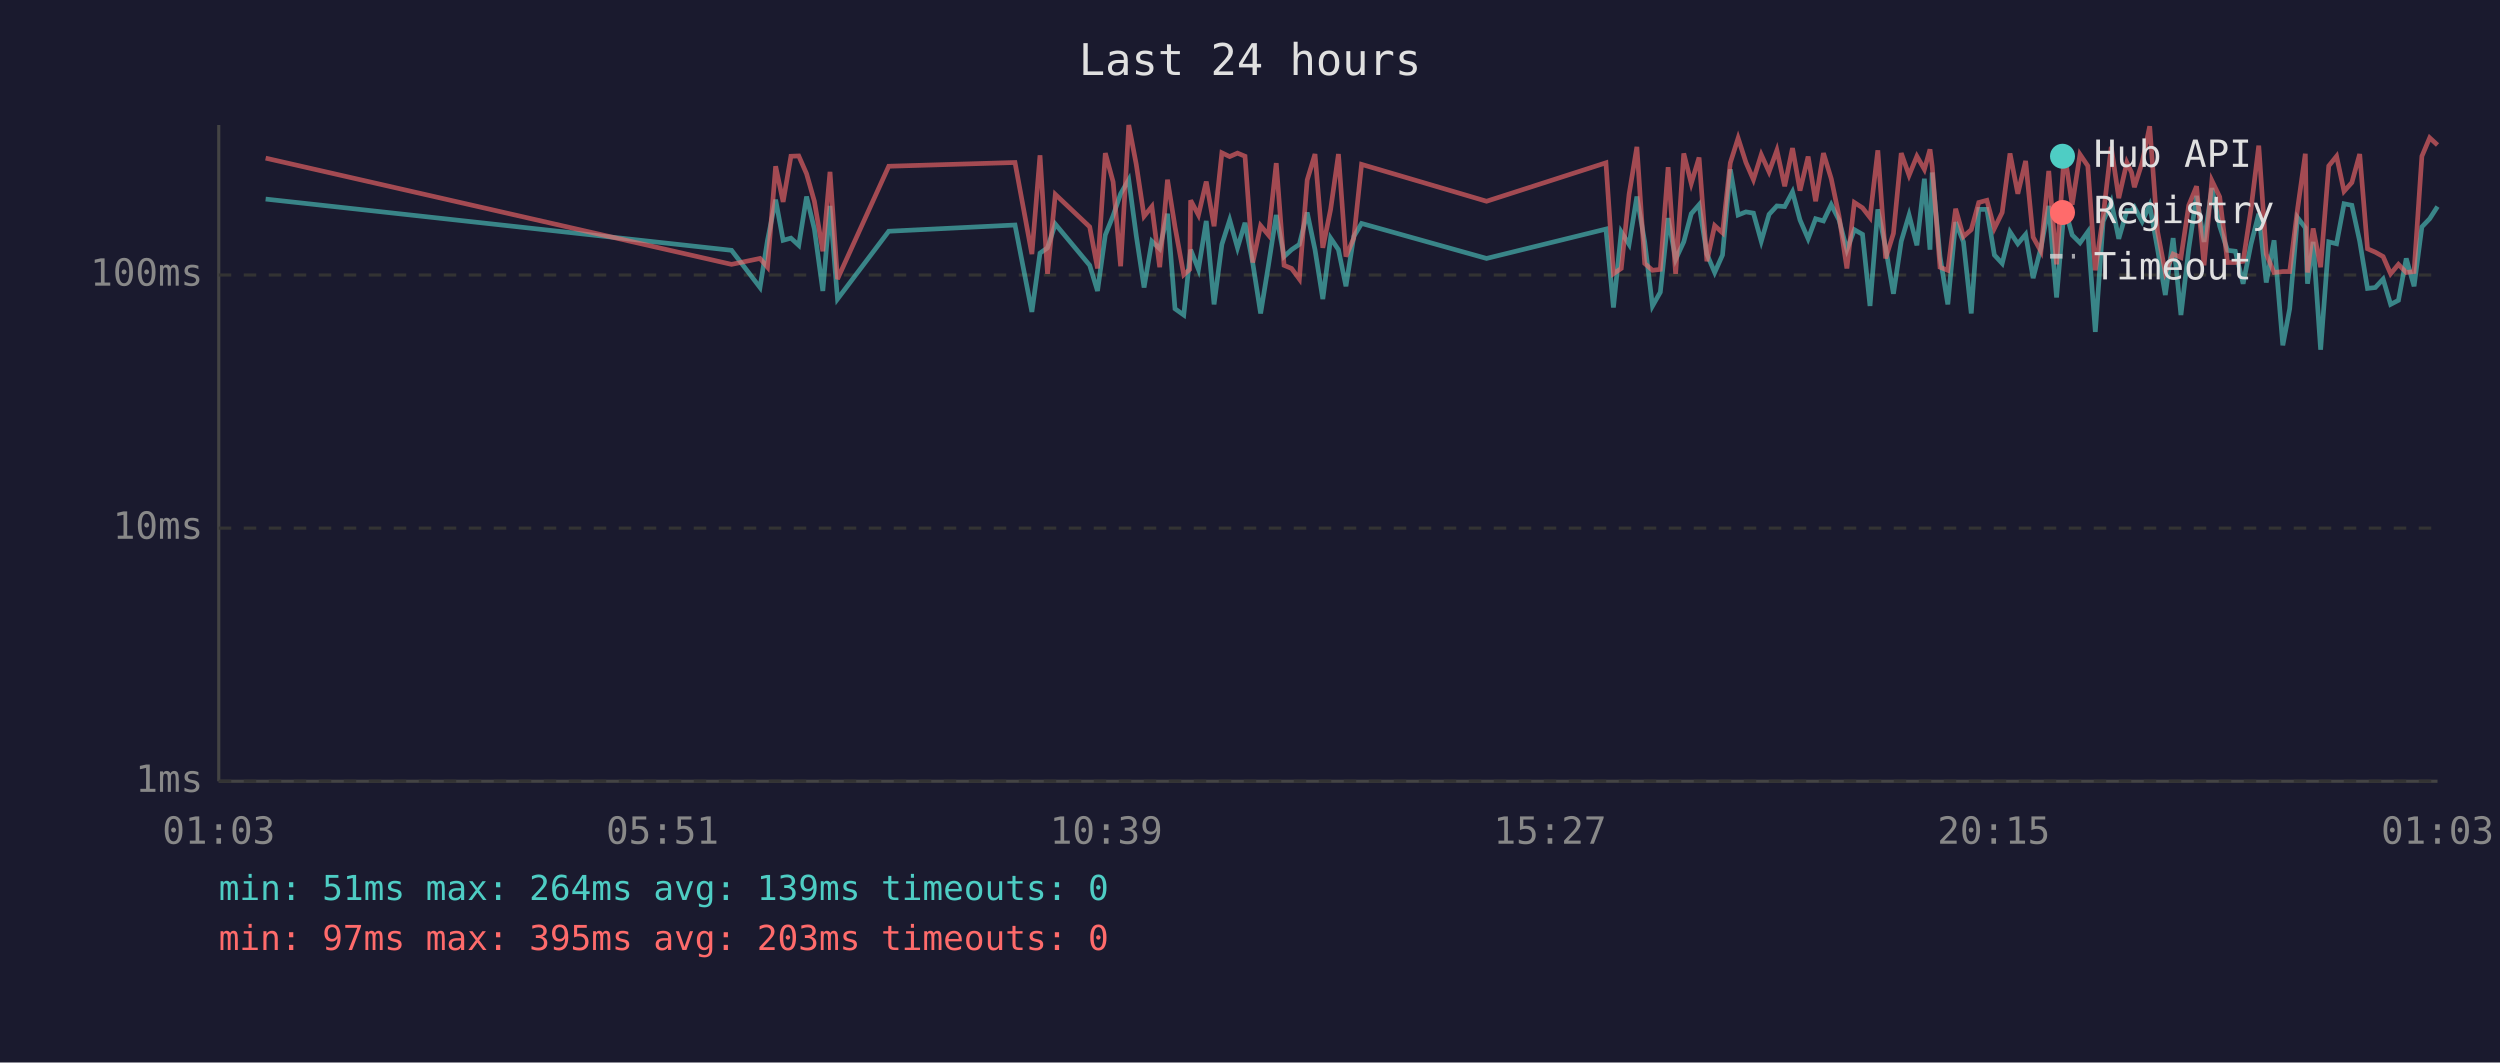
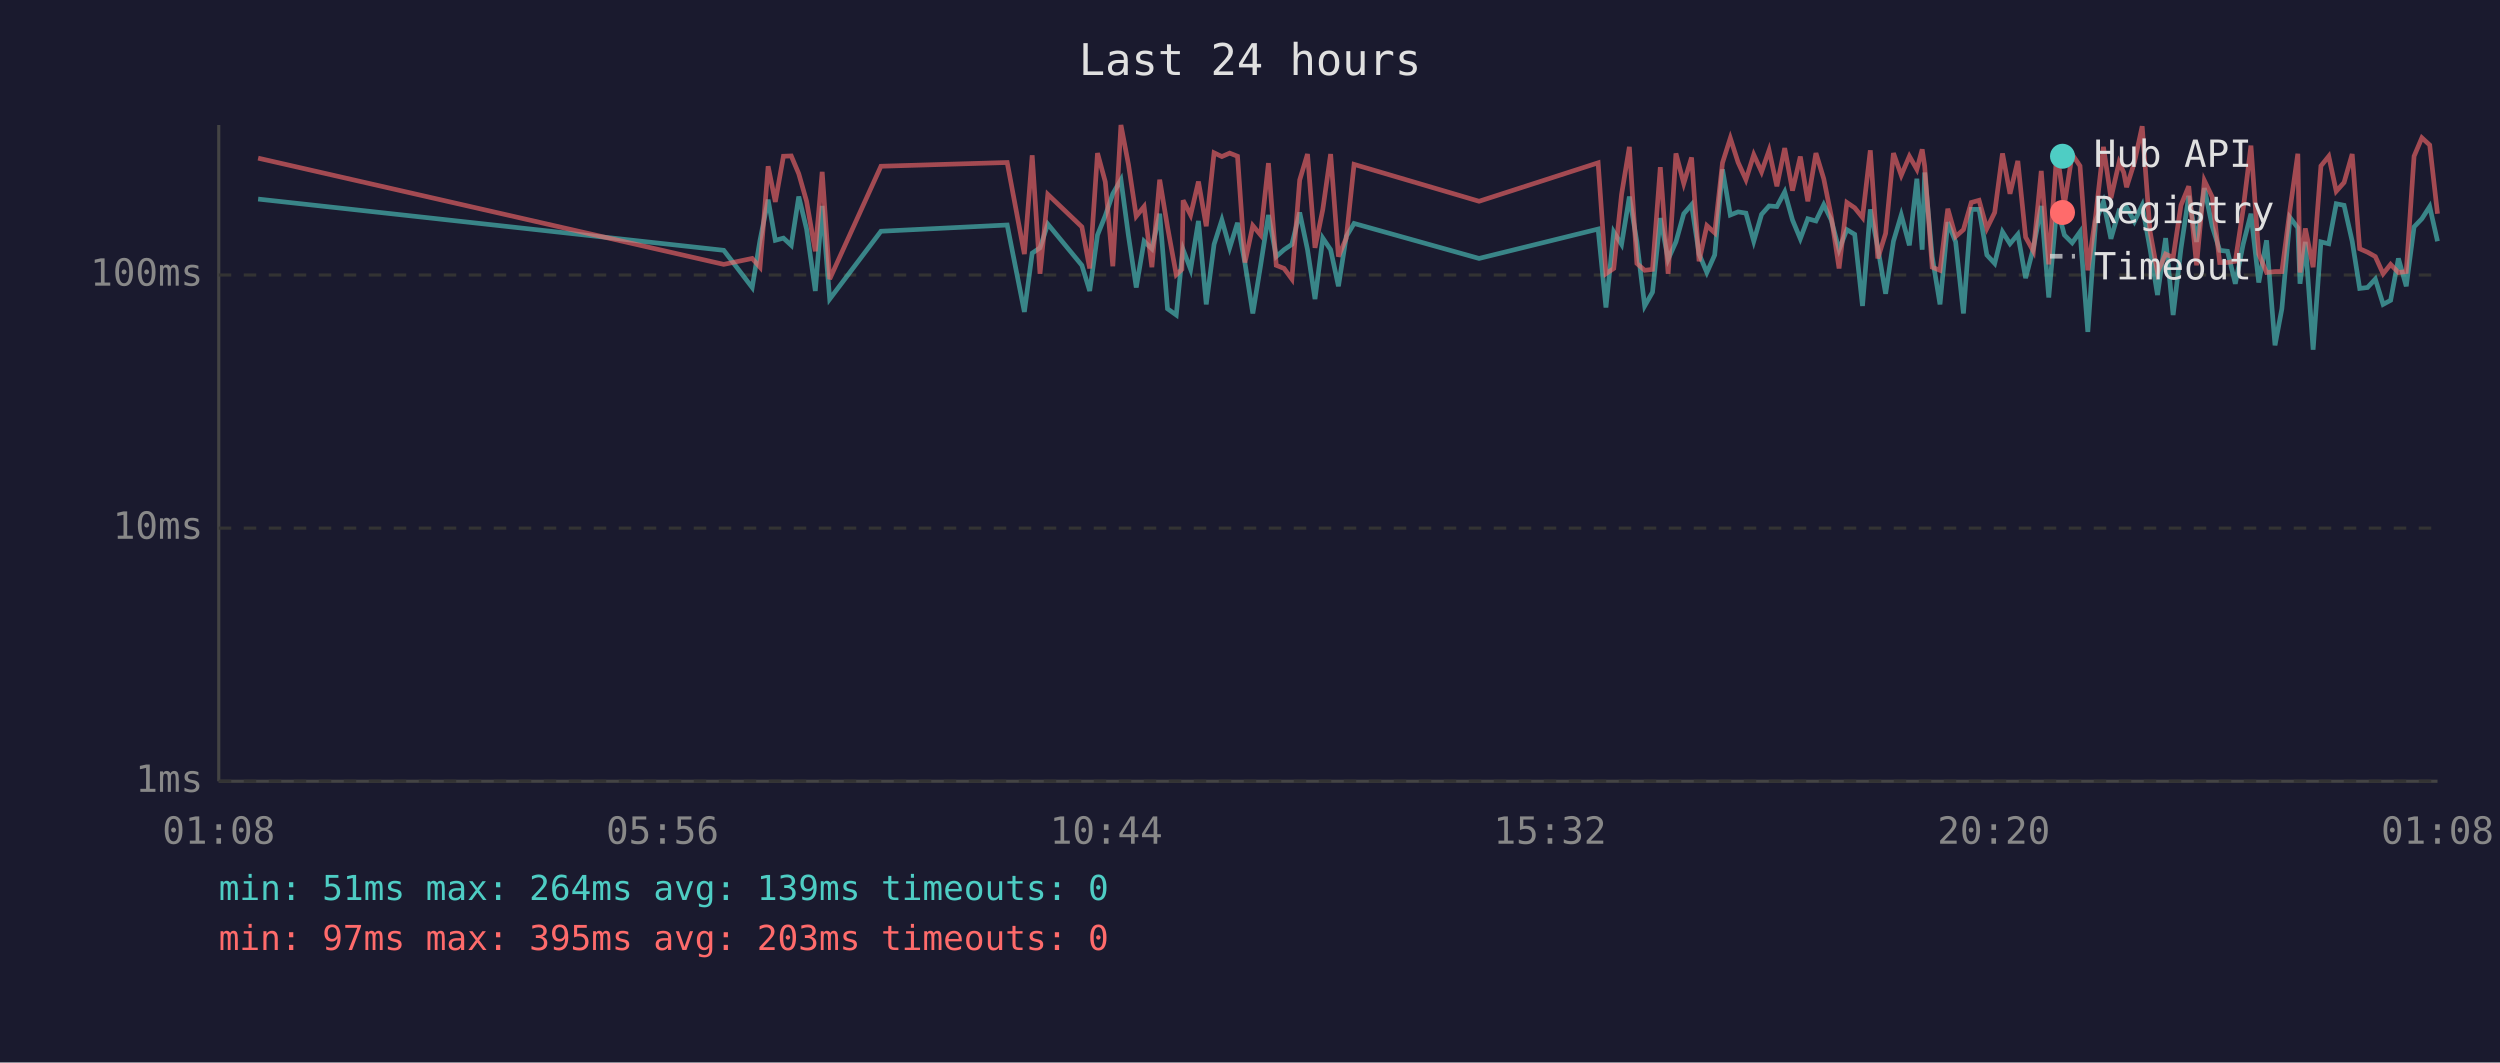
<svg xmlns="http://www.w3.org/2000/svg" viewBox="0 0 800 340" font-family="monospace" font-size="12">
  <rect width="800" height="340" fill="#1a1a2e" />
  <text x="400" y="24" fill="#e0e0e0" font-size="14" text-anchor="middle">Last 24 hours</text>
  <line x1="70" y1="40" x2="70" y2="250" stroke="#444" stroke-width="1" />
  <line x1="70" y1="250" x2="780" y2="250" stroke="#444" stroke-width="1" />
  <line x1="70" y1="250" x2="780" y2="250" stroke="#333" stroke-width="1" stroke-dasharray="4" />
  <text x="65" y="250" fill="#888" text-anchor="end" dominant-baseline="middle">1ms</text>
  <line x1="70" y1="169" x2="780" y2="169" stroke="#333" stroke-width="1" stroke-dasharray="4" />
  <text x="65" y="169" fill="#888" text-anchor="end" dominant-baseline="middle">10ms</text>
  <line x1="70" y1="88" x2="780" y2="88" stroke="#333" stroke-width="1" stroke-dasharray="4" />
  <text x="65" y="88" fill="#888" text-anchor="end" dominant-baseline="middle">100ms</text>
-   <text x="70" y="270" fill="#888" text-anchor="middle">01:03</text>
-   <text x="212" y="270" fill="#888" text-anchor="middle">05:51</text>
-   <text x="354" y="270" fill="#888" text-anchor="middle">10:39</text>
-   <text x="496" y="270" fill="#888" text-anchor="middle">15:27</text>
-   <text x="638" y="270" fill="#888" text-anchor="middle">20:15</text>
-   <text x="780" y="270" fill="#888" text-anchor="middle">01:03</text>
-   <polyline points="85.0,63.7 234.1,80.1 243.2,92.0 245.6,76.9 248.2,63.9 250.6,76.9 253.1,76.2 255.6,78.5 258.1,62.9 260.6,73.3 263.3,93.1 265.6,65.9 268.0,95.7 284.4,74.0 324.8,72.0 330.2,99.8 332.8,81.0 335.2,79.3 337.7,71.7 348.7,84.9 351.2,93.1 353.7,75.2 356.2,69.0 358.6,62.0 361.2,57.5 363.6,75.4 366.1,92.0 368.6,77.2 371.1,79.6 373.6,68.4 376.0,98.8 378.8,100.8 380.7,82.7 381.0,79.9 383.5,86.2 386.0,70.7 388.5,97.4 391.0,78.2 393.5,70.4 396.0,79.3 398.4,71.3 400.9,84.3 403.4,100.3 405.9,84.9 408.4,68.8 410.9,82.1 413.3,79.9 415.8,78.2 418.3,68.0 420.8,79.9 423.3,95.7 425.8,76.2 428.3,79.9 430.7,91.6 433.2,75.7 435.7,71.5 475.7,82.7 513.9,73.3 516.3,98.4 518.8,74.2 521.3,78.2 523.8,62.9 526.3,77.4 528.8,97.9 531.3,93.5 533.8,69.8 536.2,83.0 538.8,77.4 541.2,68.4 543.7,65.5 546.2,81.3 548.7,87.2 551.2,81.6 553.7,54.2 556.2,68.8 558.7,67.8 561.1,68.2 563.6,77.2 566.1,68.6 568.6,65.9 571.1,66.1 573.6,61.4 576.0,70.4 578.6,76.4 581.0,70.0 583.5,70.7 586.0,65.5 588.5,70.4 591.0,79.9 593.4,73.5 596.0,75.0 598.4,97.9 600.9,67.0 603.4,79.3 605.9,94.0 608.4,77.2 610.9,68.8 613.4,78.5 615.8,57.2 617.6,79.9 618.3,55.2 620.8,82.1 623.3,97.4 625.8,71.1 628.3,77.4 630.8,100.3 633.2,67.0 635.8,67.0 638.2,81.6 640.7,84.3 643.2,74.2 645.7,78.0 648.2,75.0 650.6,89.0 653.1,79.3 655.6,65.9 658.1,95.2 660.6,66.1 663.1,75.2 665.6,77.7 668.1,74.2 670.5,106.2 673.0,70.9 675.6,64.6 678.0,76.4 680.6,67.4 682.1,67.4 683.0,66.3 685.5,70.9 687.9,65.7 690.4,79.6 692.9,94.4 695.4,76.2 697.9,100.8 700.4,79.6 702.9,62.7 705.3,77.4 707.8,60.2 710.3,72.4 712.8,80.1 715.3,80.4 717.8,90.8 720.3,78.2 722.8,68.4 725.2,90.4 727.7,76.9 730.5,110.5 732.7,98.8 735.2,69.6 737.7,72.9 738.4,90.8 740.2,77.4 742.6,111.9 745.2,77.4 747.7,78.0 750.1,65.2 752.6,65.7 755.1,77.2 757.6,92.3 760.1,92.0 762.6,89.3 765.0,97.4 767.5,96.1 770.0,82.7 772.5,91.6 775.0,72.6 777.5,70.0 780.0,66.1" fill="none" stroke="#4ecdc4" stroke-width="1.5" opacity="0.6" />
-   <polyline points="85.0,50.6 234.1,84.6 243.2,82.7 245.6,85.5 248.2,53.2 250.6,64.6 253.1,50.0 255.6,49.9 258.1,55.6 260.6,64.4 263.3,80.4 265.6,55.0 268.0,89.3 284.4,53.2 324.8,52.0 330.2,81.3 332.8,49.7 335.2,87.6 337.7,62.2 348.7,72.6 351.2,85.9 353.7,49.0 356.2,58.2 358.6,85.2 361.2,40.0 363.6,52.6 366.1,69.2 368.6,66.1 371.1,85.5 373.6,57.5 376.0,72.6 378.8,87.9 380.7,86.2 381.0,64.1 383.5,68.8 386.0,58.1 388.5,72.4 391.0,48.9 393.5,50.1 396.0,49.0 398.4,50.0 400.9,84.0 403.4,72.2 405.9,75.2 408.4,52.2 410.9,84.9 413.3,85.9 415.8,89.3 418.3,57.6 420.8,49.3 423.3,79.3 425.8,67.0 428.3,49.3 430.7,82.1 433.2,76.2 435.7,52.6 475.7,64.4 513.9,52.1 516.3,87.6 518.8,85.9 521.3,62.2 523.8,47.0 526.3,84.3 528.8,86.5 531.3,86.2 533.8,53.5 536.2,87.6 538.8,49.1 541.2,58.7 543.7,50.4 546.2,83.6 548.7,72.2 551.2,74.5 553.7,52.1 556.2,44.2 558.7,52.0 561.1,57.5 563.6,49.5 566.1,55.0 568.6,48.1 571.1,59.6 573.6,47.4 576.0,61.0 578.6,50.1 581.0,64.4 583.5,49.0 586.0,57.2 588.5,69.2 591.0,85.9 593.4,64.8 596.0,66.5 598.4,69.6 600.9,48.1 603.4,82.7 605.9,74.7 608.4,49.0 610.9,56.1 613.4,50.0 615.8,54.2 617.6,47.8 618.3,53.2 620.8,85.5 623.3,86.5 625.8,66.8 628.3,75.7 630.8,73.5 633.2,64.8 635.8,64.1 638.2,73.1 640.7,68.0 643.2,49.1 645.7,62.0 648.2,51.5 650.6,75.9 653.1,80.4 655.6,54.7 658.1,84.6 660.6,48.6 663.1,65.5 665.6,49.4 668.1,53.1 670.5,86.5 673.0,69.2 675.6,47.0 678.0,63.4 680.6,52.0 682.1,55.2 683.0,59.9 685.5,52.0 687.9,40.4 690.4,74.0 692.9,87.2 695.4,81.3 697.9,82.4 700.4,65.7 702.9,59.6 705.3,84.9 707.8,57.8 710.3,63.0 712.8,84.0 715.3,84.0 717.8,83.6 720.3,67.0 722.8,46.6 725.2,81.3 727.7,87.2 730.5,86.9 732.7,86.9 735.2,67.0 737.7,49.2 738.4,87.2 740.2,73.1 742.6,85.5 745.2,53.1 747.7,50.0 750.1,61.2 752.6,58.4 755.1,49.3 757.6,79.6 760.1,80.7 762.6,82.1 765.0,87.6 767.5,84.6 770.0,87.2 772.5,86.9 775.0,50.0 777.5,44.1 780.0,46.4" fill="none" stroke="#ff6b6b" stroke-width="1.5" opacity="0.6" />
+   <text x="70" y="270" fill="#888" text-anchor="middle">01:08</text>
+   <text x="212" y="270" fill="#888" text-anchor="middle">05:56</text>
+   <text x="354" y="270" fill="#888" text-anchor="middle">10:44</text>
+   <text x="496" y="270" fill="#888" text-anchor="middle">15:32</text>
+   <text x="638" y="270" fill="#888" text-anchor="middle">20:20</text>
+   <text x="780" y="270" fill="#888" text-anchor="middle">01:08</text>
+   <polyline points="82.6,63.7 231.6,80.1 240.7,92.0 243.2,76.9 245.8,63.9 248.1,76.9 250.7,76.2 253.2,78.5 255.6,62.9 258.1,73.3 260.9,93.1 263.1,65.9 265.5,95.7 281.9,74.0 322.3,72.0 327.8,99.8 330.3,81.0 332.8,79.3 335.3,71.7 346.2,84.9 348.7,93.1 351.2,75.2 353.7,69.0 356.1,62.0 358.7,57.5 361.1,75.4 363.6,92.0 366.1,77.2 368.6,79.6 371.1,68.4 373.6,98.8 376.4,100.8 378.2,82.7 378.6,79.9 381.0,86.2 383.5,70.7 386.0,97.4 388.5,78.2 391.0,70.4 393.5,79.3 396.0,71.3 398.4,84.3 400.9,100.3 403.4,84.9 405.9,68.8 408.4,82.1 410.9,79.9 413.4,78.2 415.9,68.0 418.4,79.9 420.8,95.7 423.3,76.2 425.8,79.9 428.3,91.6 430.8,75.7 433.3,71.5 473.3,82.7 511.4,73.3 513.9,98.4 516.4,74.2 518.9,78.2 521.4,62.9 523.8,77.4 526.3,97.9 528.8,93.5 531.3,69.8 533.8,83.0 536.3,77.4 538.8,68.4 541.3,65.5 543.7,81.3 546.2,87.2 548.7,81.6 551.2,54.2 553.7,68.8 556.2,67.8 558.7,68.2 561.2,77.2 563.7,68.6 566.1,65.9 568.6,66.1 571.1,61.4 573.6,70.4 576.1,76.4 578.5,70.0 581.1,70.7 583.6,65.5 586.0,70.4 588.5,79.9 591.0,73.5 593.5,75.0 596.0,97.9 598.5,67.0 600.9,79.3 603.4,94.0 605.9,77.2 608.4,68.8 611.0,78.5 613.4,57.2 615.1,79.9 615.9,55.2 618.3,82.1 620.8,97.4 623.3,71.1 625.8,77.4 628.3,100.3 630.8,67.0 633.3,67.0 635.8,81.6 638.3,84.3 640.8,74.2 643.2,78.0 645.7,75.0 648.2,89.0 650.7,79.3 653.2,65.9 655.6,95.2 658.2,66.1 660.6,75.2 663.1,77.7 665.6,74.2 668.1,106.2 670.6,70.9 673.1,64.6 675.5,76.4 678.1,67.4 679.6,67.4 680.5,66.3 683.0,70.9 685.5,65.7 688.0,79.6 690.4,94.4 693.0,76.2 695.4,100.8 697.9,79.6 700.4,62.7 702.9,77.4 705.4,60.2 707.9,72.4 710.3,80.1 712.8,80.4 715.3,90.8 717.8,78.2 720.3,68.4 722.8,90.4 725.3,76.9 728.0,110.5 730.2,98.8 732.8,69.6 735.3,72.9 736.0,90.8 737.7,77.4 740.2,111.9 742.7,77.4 745.2,78.0 747.6,65.2 750.1,65.7 752.7,77.2 755.1,92.3 757.6,92.0 760.1,89.3 762.6,97.4 765.0,96.1 767.5,82.7 770.0,91.6 772.5,72.6 775.0,70.0 777.5,66.1 780.0,77.2" fill="none" stroke="#4ecdc4" stroke-width="1.5" opacity="0.6" />
+   <polyline points="82.6,50.6 231.6,84.6 240.7,82.7 243.2,85.5 245.8,53.2 248.1,64.6 250.7,50.0 253.2,49.9 255.6,55.6 258.1,64.4 260.9,80.4 263.1,55.0 265.5,89.3 281.9,53.2 322.3,52.0 327.8,81.3 330.3,49.7 332.8,87.6 335.3,62.2 346.2,72.6 348.7,85.9 351.2,49.0 353.7,58.2 356.1,85.2 358.7,40.0 361.1,52.6 363.6,69.2 366.1,66.1 368.6,85.5 371.1,57.5 373.6,72.6 376.4,87.9 378.2,86.2 378.6,64.1 381.0,68.8 383.5,58.1 386.0,72.4 388.5,48.9 391.0,50.1 393.5,49.0 396.0,50.0 398.4,84.0 400.9,72.2 403.4,75.2 405.9,52.2 408.4,84.9 410.9,85.9 413.4,89.3 415.9,57.6 418.4,49.3 420.8,79.3 423.3,67.0 425.8,49.3 428.3,82.1 430.8,76.2 433.3,52.6 473.3,64.4 511.4,52.1 513.9,87.6 516.4,85.9 518.9,62.2 521.4,47.0 523.8,84.3 526.3,86.5 528.8,86.2 531.3,53.5 533.8,87.6 536.3,49.1 538.8,58.7 541.3,50.4 543.7,83.6 546.2,72.2 548.7,74.5 551.2,52.1 553.7,44.2 556.2,52.0 558.7,57.5 561.2,49.5 563.7,55.0 566.1,48.1 568.6,59.6 571.1,47.4 573.6,61.0 576.1,50.1 578.5,64.4 581.1,49.0 583.6,57.2 586.0,69.2 588.5,85.9 591.0,64.8 593.5,66.5 596.0,69.6 598.5,48.1 600.9,82.7 603.4,74.7 605.9,49.0 608.4,56.1 611.0,50.0 613.4,54.2 615.1,47.8 615.9,53.2 618.3,85.5 620.8,86.5 623.3,66.8 625.8,75.7 628.3,73.5 630.8,64.8 633.3,64.1 635.8,73.1 638.3,68.0 640.8,49.1 643.2,62.0 645.7,51.5 648.2,75.9 650.7,80.4 653.2,54.7 655.6,84.6 658.2,48.6 660.6,65.5 663.1,49.4 665.6,53.1 668.1,86.5 670.6,69.2 673.1,47.0 675.5,63.4 678.1,52.0 679.6,55.2 680.5,59.9 683.0,52.0 685.5,40.4 688.0,74.0 690.4,87.2 693.0,81.3 695.4,82.4 697.9,65.7 700.4,59.6 702.9,84.9 705.4,57.8 707.9,63.0 710.3,84.0 712.8,84.0 715.3,83.6 717.8,67.0 720.3,46.6 722.8,81.3 725.3,87.2 728.0,86.9 730.2,86.9 732.8,67.0 735.3,49.2 736.0,87.2 737.7,73.1 740.2,85.5 742.7,53.1 745.2,50.0 747.6,61.2 750.1,58.4 752.7,49.3 755.1,79.6 757.6,80.7 760.1,82.1 762.6,87.6 765.0,84.6 767.5,87.2 770.0,86.9 772.5,50.0 775.0,44.1 777.5,46.4 780.0,68.4" fill="none" stroke="#ff6b6b" stroke-width="1.5" opacity="0.6" />
  <circle cx="660" cy="50" r="4" fill="#4ecdc4" />
  <text x="670" y="50" fill="#e0e0e0" dominant-baseline="middle">Hub API</text>
  <circle cx="660" cy="68" r="4" fill="#ff6b6b" />
  <text x="670" y="68" fill="#e0e0e0" dominant-baseline="middle">Registry</text>
  <line x1="656" y1="82" x2="664" y2="82" stroke="#e0e0e0" stroke-width="1.5" stroke-dasharray="4,3" opacity="0.7" />
  <text x="670" y="86" fill="#e0e0e0" dominant-baseline="middle">Timeout</text>
  <text x="70" y="288" fill="#4ecdc4" font-size="11">min: 51ms  max: 264ms  avg: 139ms  timeouts: 0</text>
  <text x="70" y="304" fill="#ff6b6b" font-size="11">min: 97ms  max: 395ms  avg: 203ms  timeouts: 0</text>
</svg>
